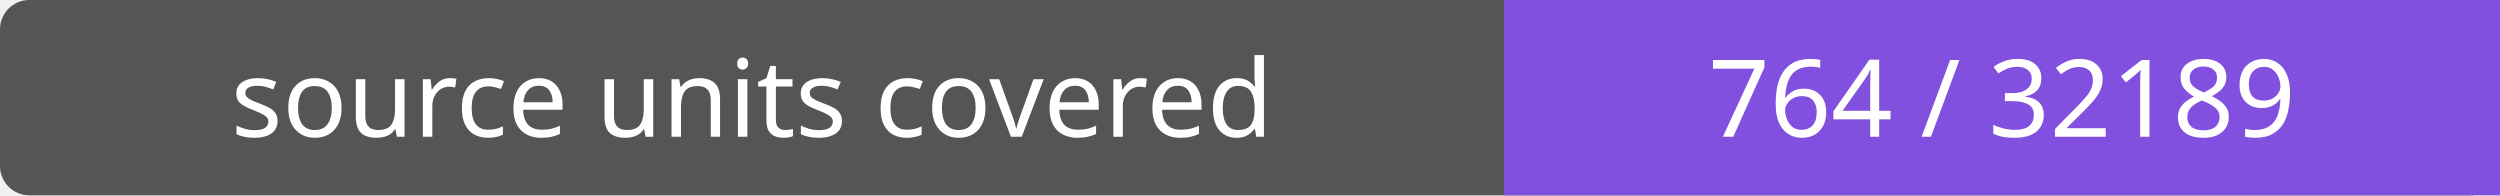
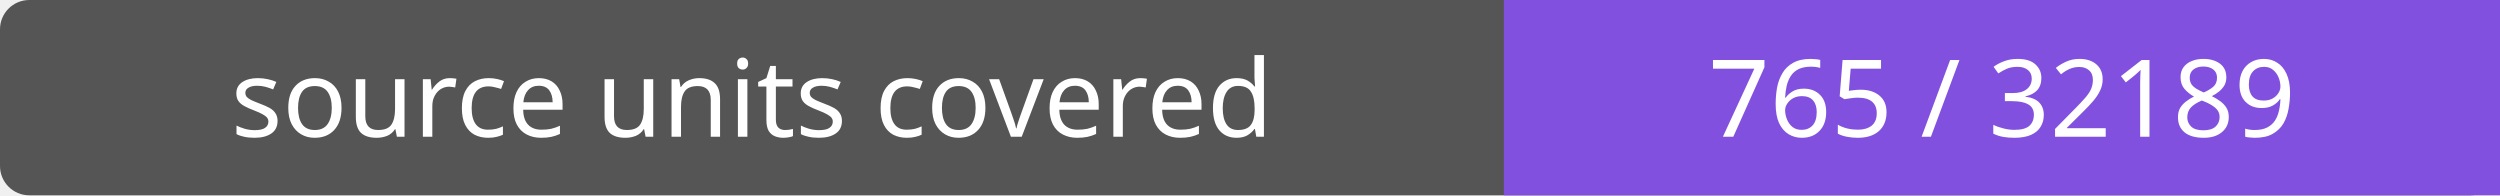
- <svg xmlns="http://www.w3.org/2000/svg" width="256" height="20" role="img" aria-label="source units covered: 764 / 32189">
+ <svg xmlns="http://www.w3.org/2000/svg" width="256" height="20" role="img" aria-label="source units covered: 765 / 32189">
  <rect width="256" height="20" rx="3" fill="#555" />
  <path fill="#8250df" d="M154 0h102v20H154z" />
  <g fill="#fff" text-anchor="middle" font-family="Verdana,sans-serif" font-size="11">
    <text x="77.0" y="14">source units covered</text>
-     <text x="205.0" y="14">764 / 32189</text>
+     <text x="205.0" y="14">765 / 32189</text>
  </g>
</svg>
